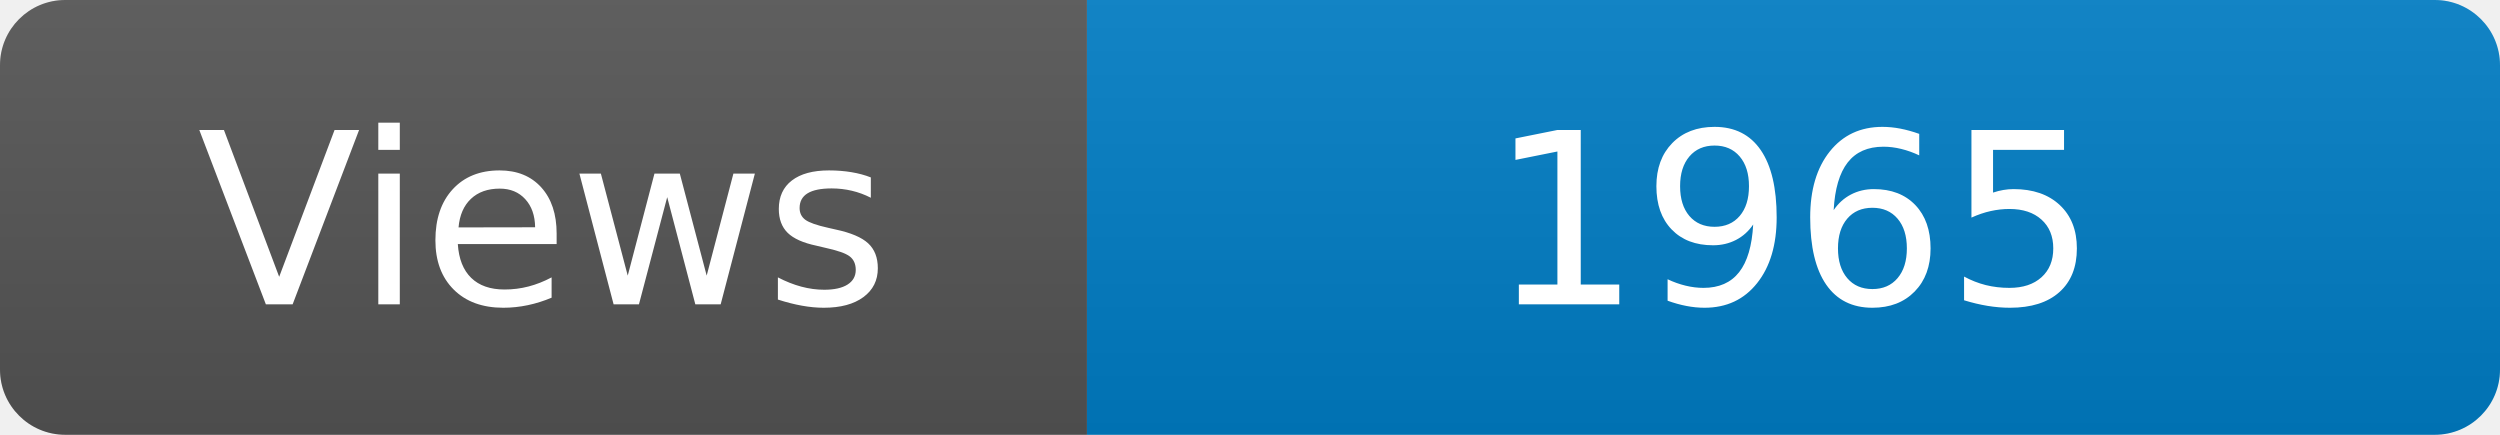
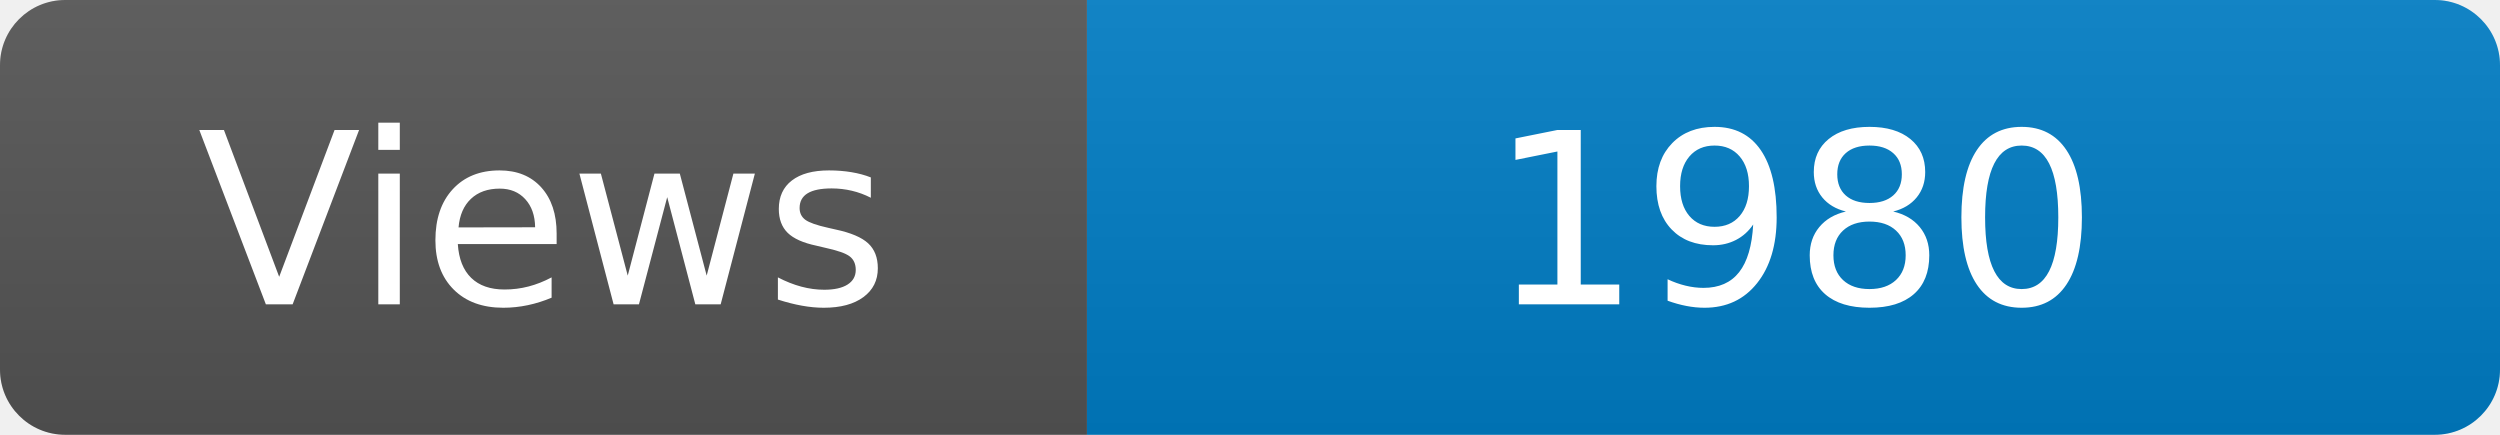
<svg xmlns="http://www.w3.org/2000/svg" width="115" height="20" role="img" aria-label="Maintained?: yes">
  <linearGradient id="s" x2="0" y2="100%">
    <stop offset="0" stop-color="#bbb" stop-opacity=".1" />
    <stop offset="1" stop-opacity=".1" />
  </linearGradient>
  <clipPath id="r">
    <rect width="115" height="20" rx="3" fill="#fff" />
  </clipPath>
  <g clip-path="url(#r)">
    <rect width="50" height="20" fill="#555" />
    <rect x="50" width="160" height="20" fill="#007ec6" />
    <rect width="115" height="20" fill="url(#s)" />
  </g>
  <g fill="#fff" text-anchor="middle" font-family="Verdana,Geneva,DejaVu Sans,sans-serif" font-size="110">
    <text x="250" y="140" transform="scale(.1)" fill="#fff">Views</text>
-     <text x="825" y="140" transform="scale(.1)" fill="#fff">1965</text>
+     <text x="825" y="140" transform="scale(.1)" fill="#fff">1980</text>
  </g>
</svg>
